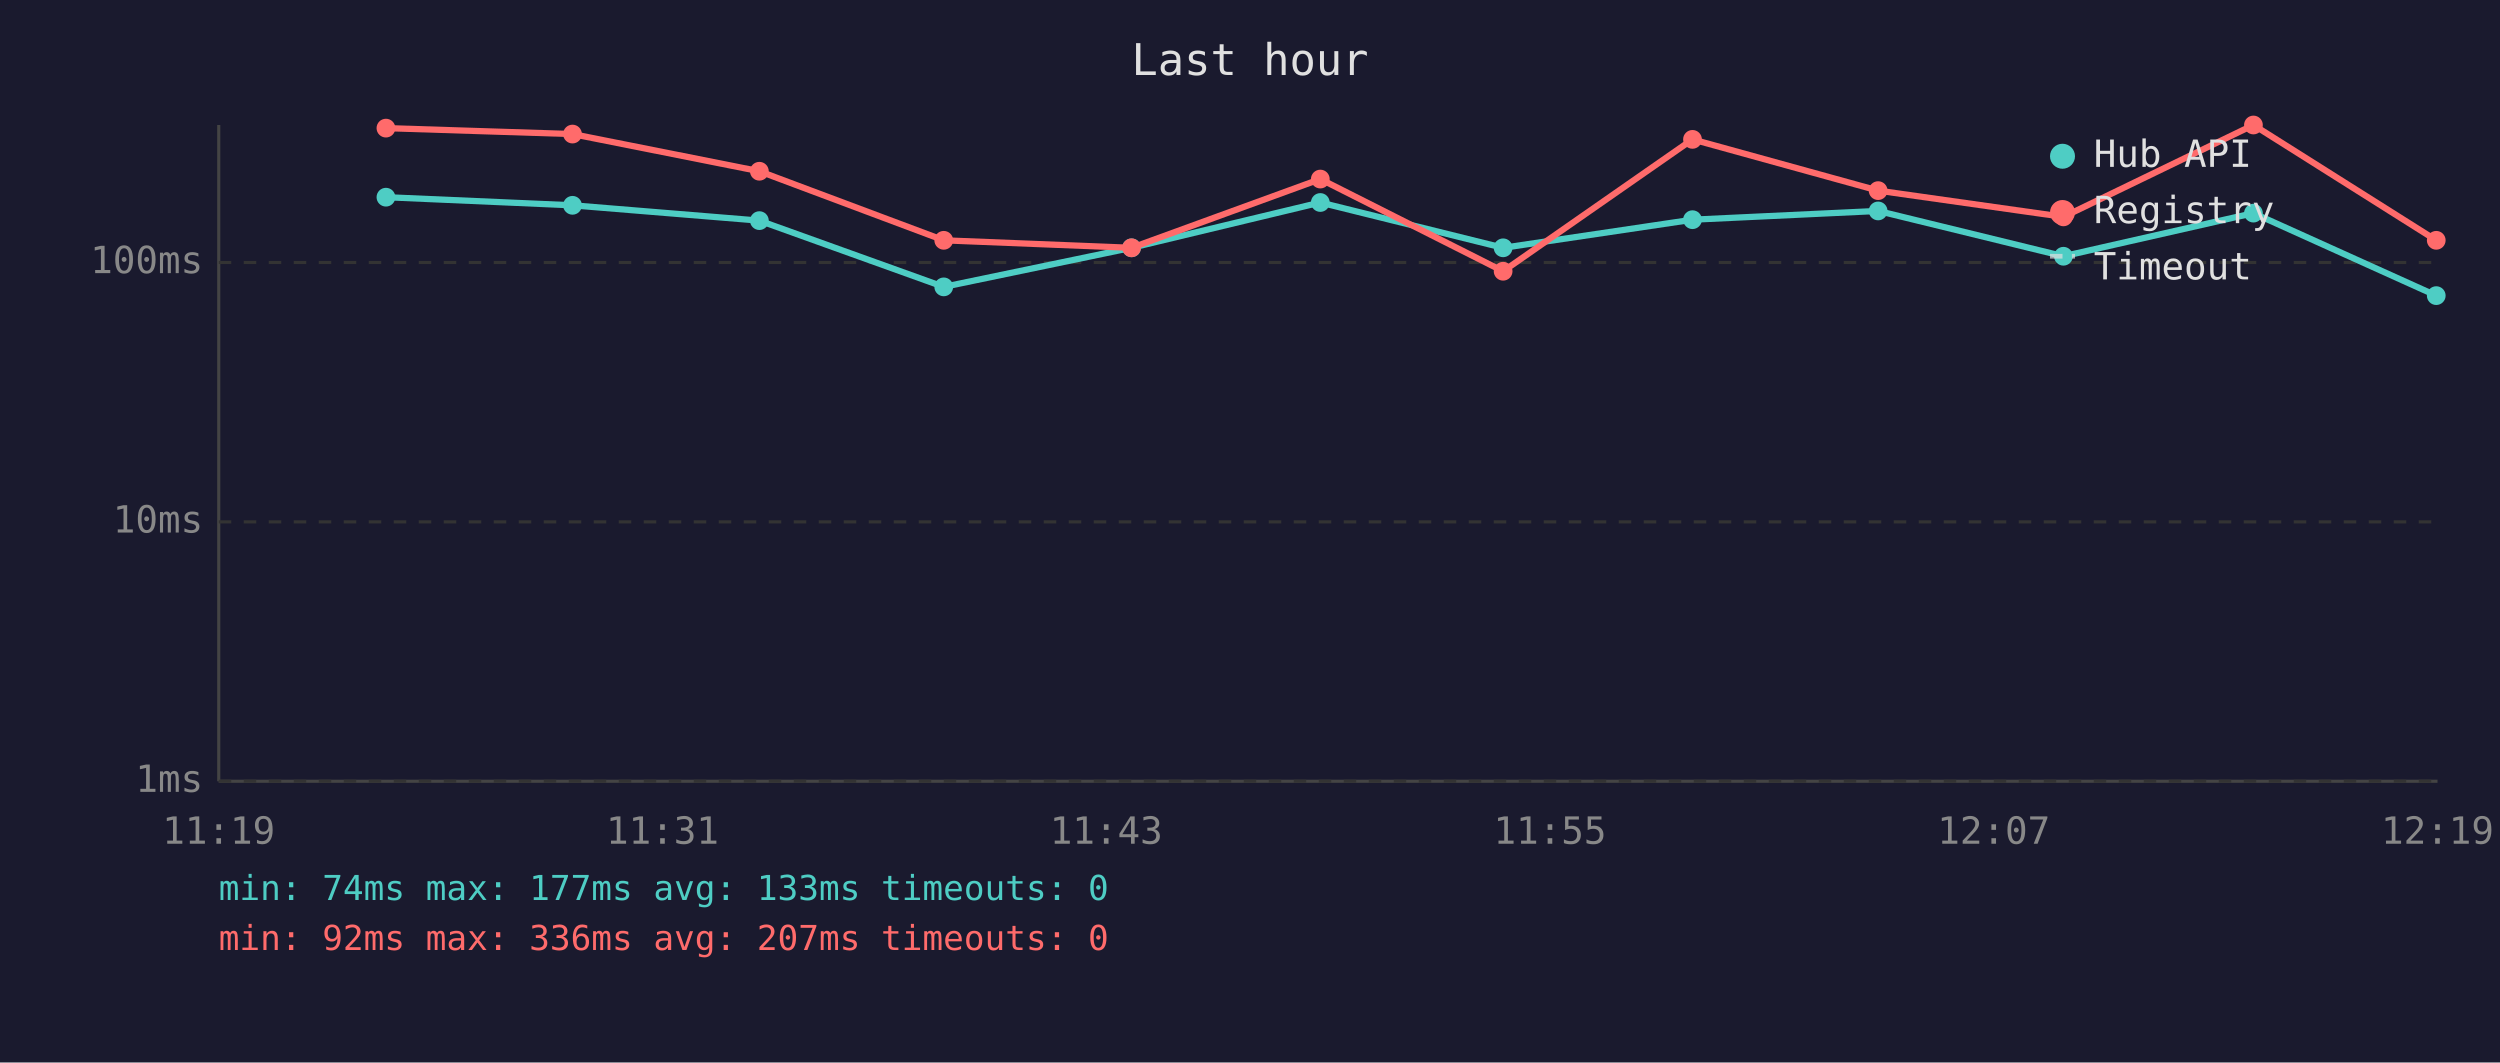
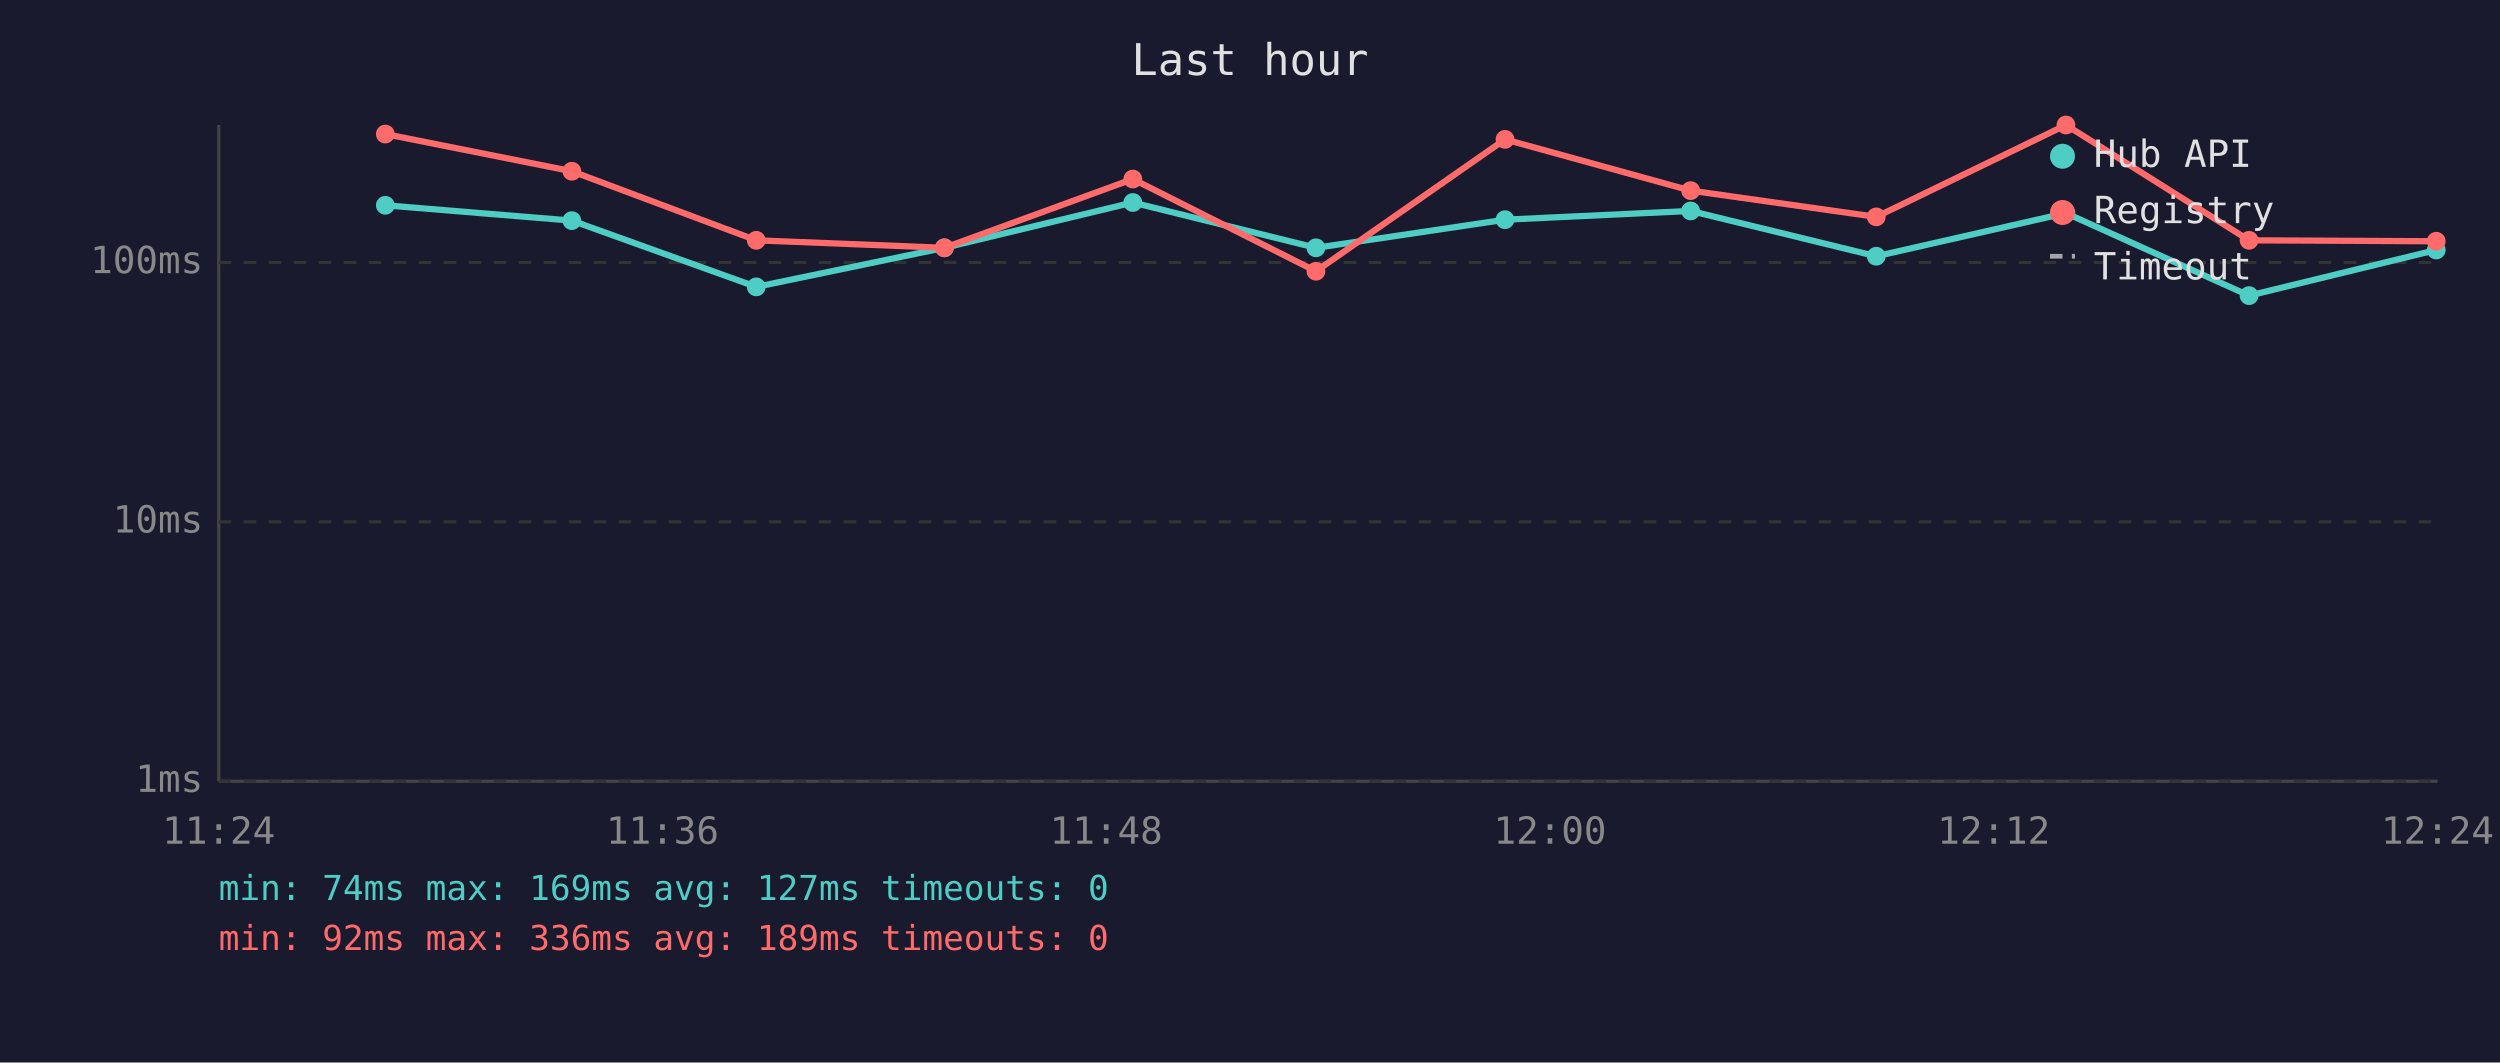
<svg xmlns="http://www.w3.org/2000/svg" viewBox="0 0 800 340" font-family="monospace" font-size="12">
  <rect width="800" height="340" fill="#1a1a2e" />
  <text x="400" y="24" fill="#e0e0e0" font-size="14" text-anchor="middle">Last hour</text>
  <line x1="70" y1="40" x2="70" y2="250" stroke="#444" stroke-width="1" />
  <line x1="70" y1="250" x2="780" y2="250" stroke="#444" stroke-width="1" />
  <line x1="70" y1="250" x2="780" y2="250" stroke="#333" stroke-width="1" stroke-dasharray="4" />
  <text x="65" y="250" fill="#888" text-anchor="end" dominant-baseline="middle">1ms</text>
  <line x1="70" y1="167" x2="780" y2="167" stroke="#333" stroke-width="1" stroke-dasharray="4" />
  <text x="65" y="167" fill="#888" text-anchor="end" dominant-baseline="middle">10ms</text>
  <line x1="70" y1="84" x2="780" y2="84" stroke="#333" stroke-width="1" stroke-dasharray="4" />
  <text x="65" y="84" fill="#888" text-anchor="end" dominant-baseline="middle">100ms</text>
-   <text x="70" y="270" fill="#888" text-anchor="middle">11:19</text>
-   <text x="212" y="270" fill="#888" text-anchor="middle">11:31</text>
-   <text x="354" y="270" fill="#888" text-anchor="middle">11:43</text>
-   <text x="496" y="270" fill="#888" text-anchor="middle">11:55</text>
-   <text x="638" y="270" fill="#888" text-anchor="middle">12:07</text>
-   <text x="780" y="270" fill="#888" text-anchor="middle">12:19</text>
-   <polyline points="123.5,63.1 183.2,65.7 243.0,70.6 302.0,91.8 362.1,79.3 422.5,64.8 481.0,79.3 541.6,70.3 601.0,67.5 660.3,82.0 721.1,68.2 779.6,94.6" fill="none" stroke="#4ecdc4" stroke-width="2" opacity="1" />
-   <circle cx="123.5" cy="63.1" r="3" fill="#4ecdc4" />
-   <circle cx="183.2" cy="65.7" r="3" fill="#4ecdc4" />
-   <circle cx="243.0" cy="70.6" r="3" fill="#4ecdc4" />
-   <circle cx="302.0" cy="91.8" r="3" fill="#4ecdc4" />
-   <circle cx="362.1" cy="79.3" r="3" fill="#4ecdc4" />
-   <circle cx="422.5" cy="64.8" r="3" fill="#4ecdc4" />
-   <circle cx="481.0" cy="79.3" r="3" fill="#4ecdc4" />
-   <circle cx="541.6" cy="70.3" r="3" fill="#4ecdc4" />
-   <circle cx="601.0" cy="67.5" r="3" fill="#4ecdc4" />
-   <circle cx="660.3" cy="82.0" r="3" fill="#4ecdc4" />
-   <circle cx="721.1" cy="68.2" r="3" fill="#4ecdc4" />
-   <circle cx="779.6" cy="94.6" r="3" fill="#4ecdc4" />
-   <polyline points="123.5,41.0 183.2,42.9 243.0,54.8 302.0,76.9 362.1,79.3 422.5,57.3 481.0,86.8 541.6,44.6 601.0,61.0 660.3,69.4 721.1,40.0 779.6,76.9" fill="none" stroke="#ff6b6b" stroke-width="2" opacity="1" />
-   <circle cx="123.5" cy="41.0" r="3" fill="#ff6b6b" />
-   <circle cx="183.2" cy="42.9" r="3" fill="#ff6b6b" />
-   <circle cx="243.0" cy="54.8" r="3" fill="#ff6b6b" />
-   <circle cx="302.0" cy="76.9" r="3" fill="#ff6b6b" />
-   <circle cx="362.1" cy="79.3" r="3" fill="#ff6b6b" />
-   <circle cx="422.5" cy="57.3" r="3" fill="#ff6b6b" />
-   <circle cx="481.0" cy="86.8" r="3" fill="#ff6b6b" />
-   <circle cx="541.6" cy="44.6" r="3" fill="#ff6b6b" />
-   <circle cx="601.0" cy="61.0" r="3" fill="#ff6b6b" />
-   <circle cx="660.3" cy="69.4" r="3" fill="#ff6b6b" />
-   <circle cx="721.1" cy="40.0" r="3" fill="#ff6b6b" />
-   <circle cx="779.6" cy="76.9" r="3" fill="#ff6b6b" />
+   <text x="70" y="270" fill="#888" text-anchor="middle">11:24</text>
+   <text x="212" y="270" fill="#888" text-anchor="middle">11:36</text>
+   <text x="354" y="270" fill="#888" text-anchor="middle">11:48</text>
+   <text x="496" y="270" fill="#888" text-anchor="middle">12:00</text>
+   <text x="638" y="270" fill="#888" text-anchor="middle">12:12</text>
+   <text x="780" y="270" fill="#888" text-anchor="middle">12:24</text>
+   <polyline points="123.3,65.7 183.0,70.6 242.0,91.8 302.2,79.3 362.5,64.8 421.1,79.3 481.6,70.3 541.0,67.5 600.4,82.0 661.1,68.2 719.7,94.6 779.6,80.0" fill="none" stroke="#4ecdc4" stroke-width="2" opacity="1" />
+   <circle cx="123.3" cy="65.7" r="3" fill="#4ecdc4" />
+   <circle cx="183.0" cy="70.6" r="3" fill="#4ecdc4" />
+   <circle cx="242.0" cy="91.8" r="3" fill="#4ecdc4" />
+   <circle cx="302.2" cy="79.3" r="3" fill="#4ecdc4" />
+   <circle cx="362.5" cy="64.8" r="3" fill="#4ecdc4" />
+   <circle cx="421.1" cy="79.3" r="3" fill="#4ecdc4" />
+   <circle cx="481.6" cy="70.3" r="3" fill="#4ecdc4" />
+   <circle cx="541.0" cy="67.5" r="3" fill="#4ecdc4" />
+   <circle cx="600.4" cy="82.0" r="3" fill="#4ecdc4" />
+   <circle cx="661.1" cy="68.2" r="3" fill="#4ecdc4" />
+   <circle cx="719.7" cy="94.6" r="3" fill="#4ecdc4" />
+   <circle cx="779.6" cy="80.0" r="3" fill="#4ecdc4" />
+   <polyline points="123.3,42.9 183.0,54.8 242.0,76.9 302.2,79.3 362.5,57.3 421.1,86.8 481.6,44.6 541.0,61.0 600.4,69.4 661.1,40.0 719.7,76.9 779.6,77.2" fill="none" stroke="#ff6b6b" stroke-width="2" opacity="1" />
+   <circle cx="123.3" cy="42.9" r="3" fill="#ff6b6b" />
+   <circle cx="183.0" cy="54.8" r="3" fill="#ff6b6b" />
+   <circle cx="242.0" cy="76.9" r="3" fill="#ff6b6b" />
+   <circle cx="302.2" cy="79.3" r="3" fill="#ff6b6b" />
+   <circle cx="362.5" cy="57.3" r="3" fill="#ff6b6b" />
+   <circle cx="421.1" cy="86.8" r="3" fill="#ff6b6b" />
+   <circle cx="481.6" cy="44.6" r="3" fill="#ff6b6b" />
+   <circle cx="541.0" cy="61.0" r="3" fill="#ff6b6b" />
+   <circle cx="600.4" cy="69.4" r="3" fill="#ff6b6b" />
+   <circle cx="661.1" cy="40.0" r="3" fill="#ff6b6b" />
+   <circle cx="719.7" cy="76.9" r="3" fill="#ff6b6b" />
+   <circle cx="779.6" cy="77.2" r="3" fill="#ff6b6b" />
  <circle cx="660" cy="50" r="4" fill="#4ecdc4" />
  <text x="670" y="50" fill="#e0e0e0" dominant-baseline="middle">Hub API</text>
  <circle cx="660" cy="68" r="4" fill="#ff6b6b" />
  <text x="670" y="68" fill="#e0e0e0" dominant-baseline="middle">Registry</text>
  <line x1="656" y1="82" x2="664" y2="82" stroke="#e0e0e0" stroke-width="1.5" stroke-dasharray="4,3" opacity="0.7" />
  <text x="670" y="86" fill="#e0e0e0" dominant-baseline="middle">Timeout</text>
-   <text x="70" y="288" fill="#4ecdc4" font-size="11">min: 74ms  max: 177ms  avg: 133ms  timeouts: 0</text>
-   <text x="70" y="304" fill="#ff6b6b" font-size="11">min: 92ms  max: 336ms  avg: 207ms  timeouts: 0</text>
+   <text x="70" y="288" fill="#4ecdc4" font-size="11">min: 74ms  max: 169ms  avg: 127ms  timeouts: 0</text>
+   <text x="70" y="304" fill="#ff6b6b" font-size="11">min: 92ms  max: 336ms  avg: 189ms  timeouts: 0</text>
</svg>
